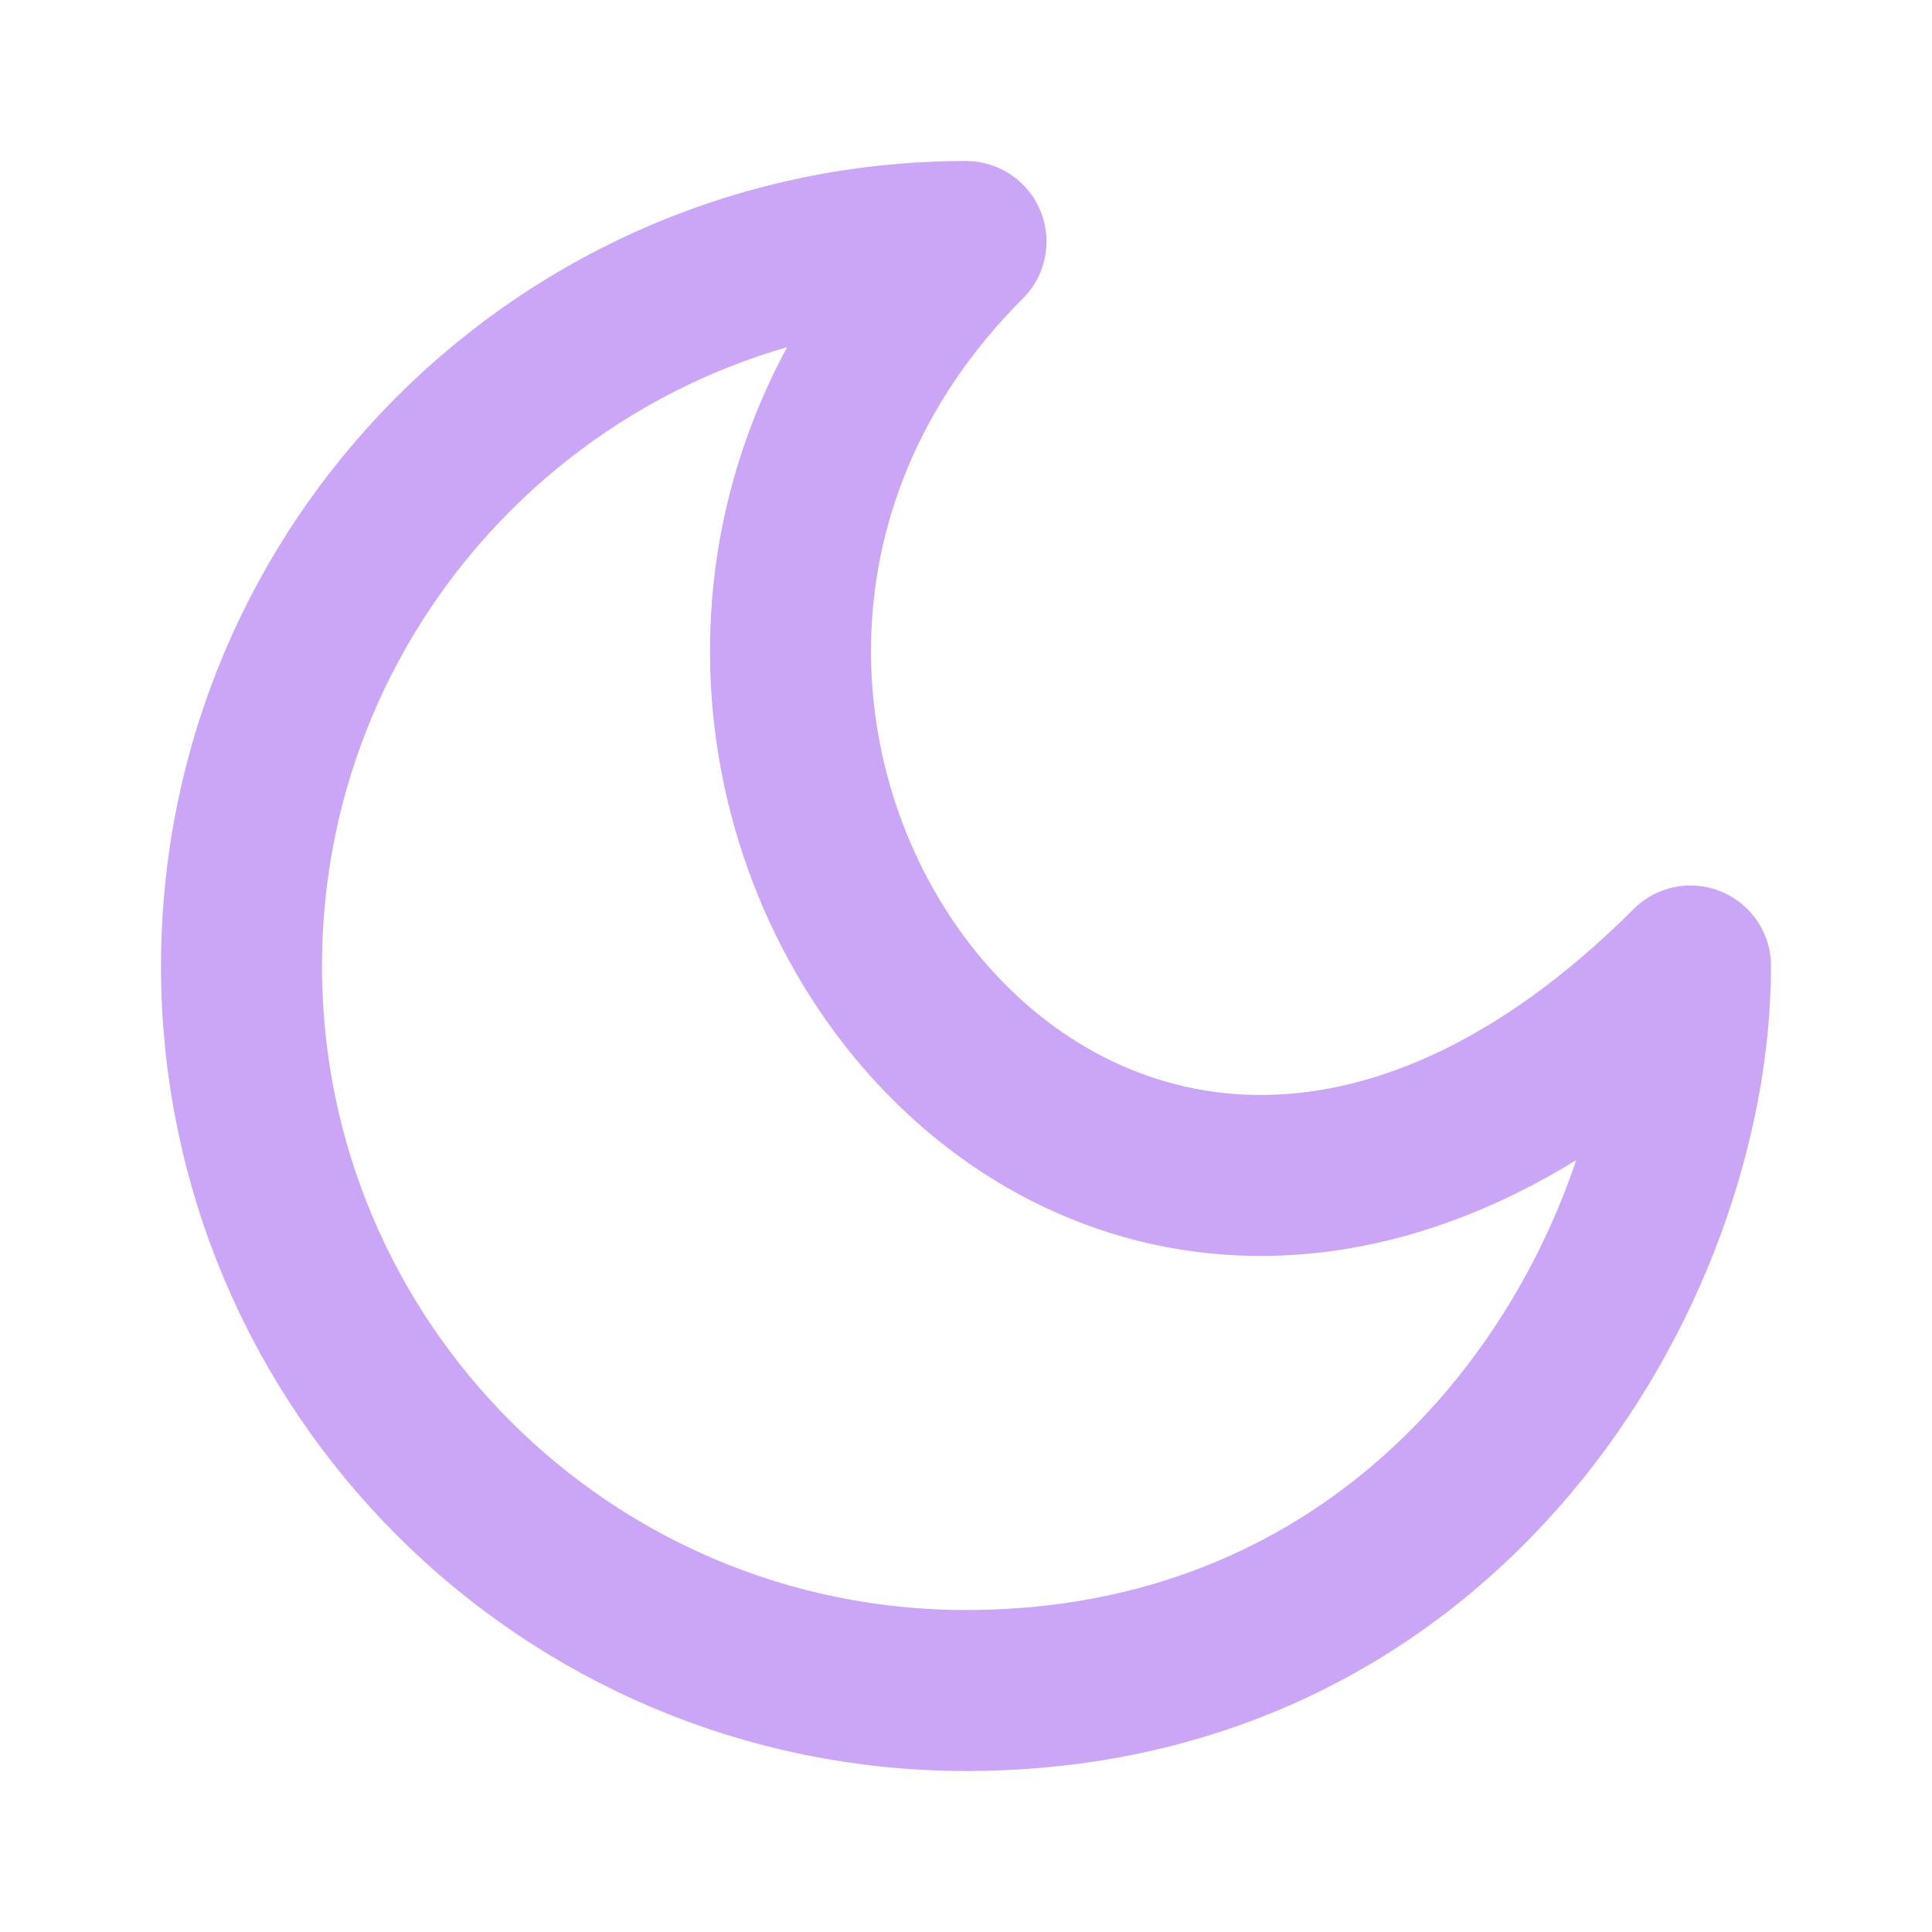
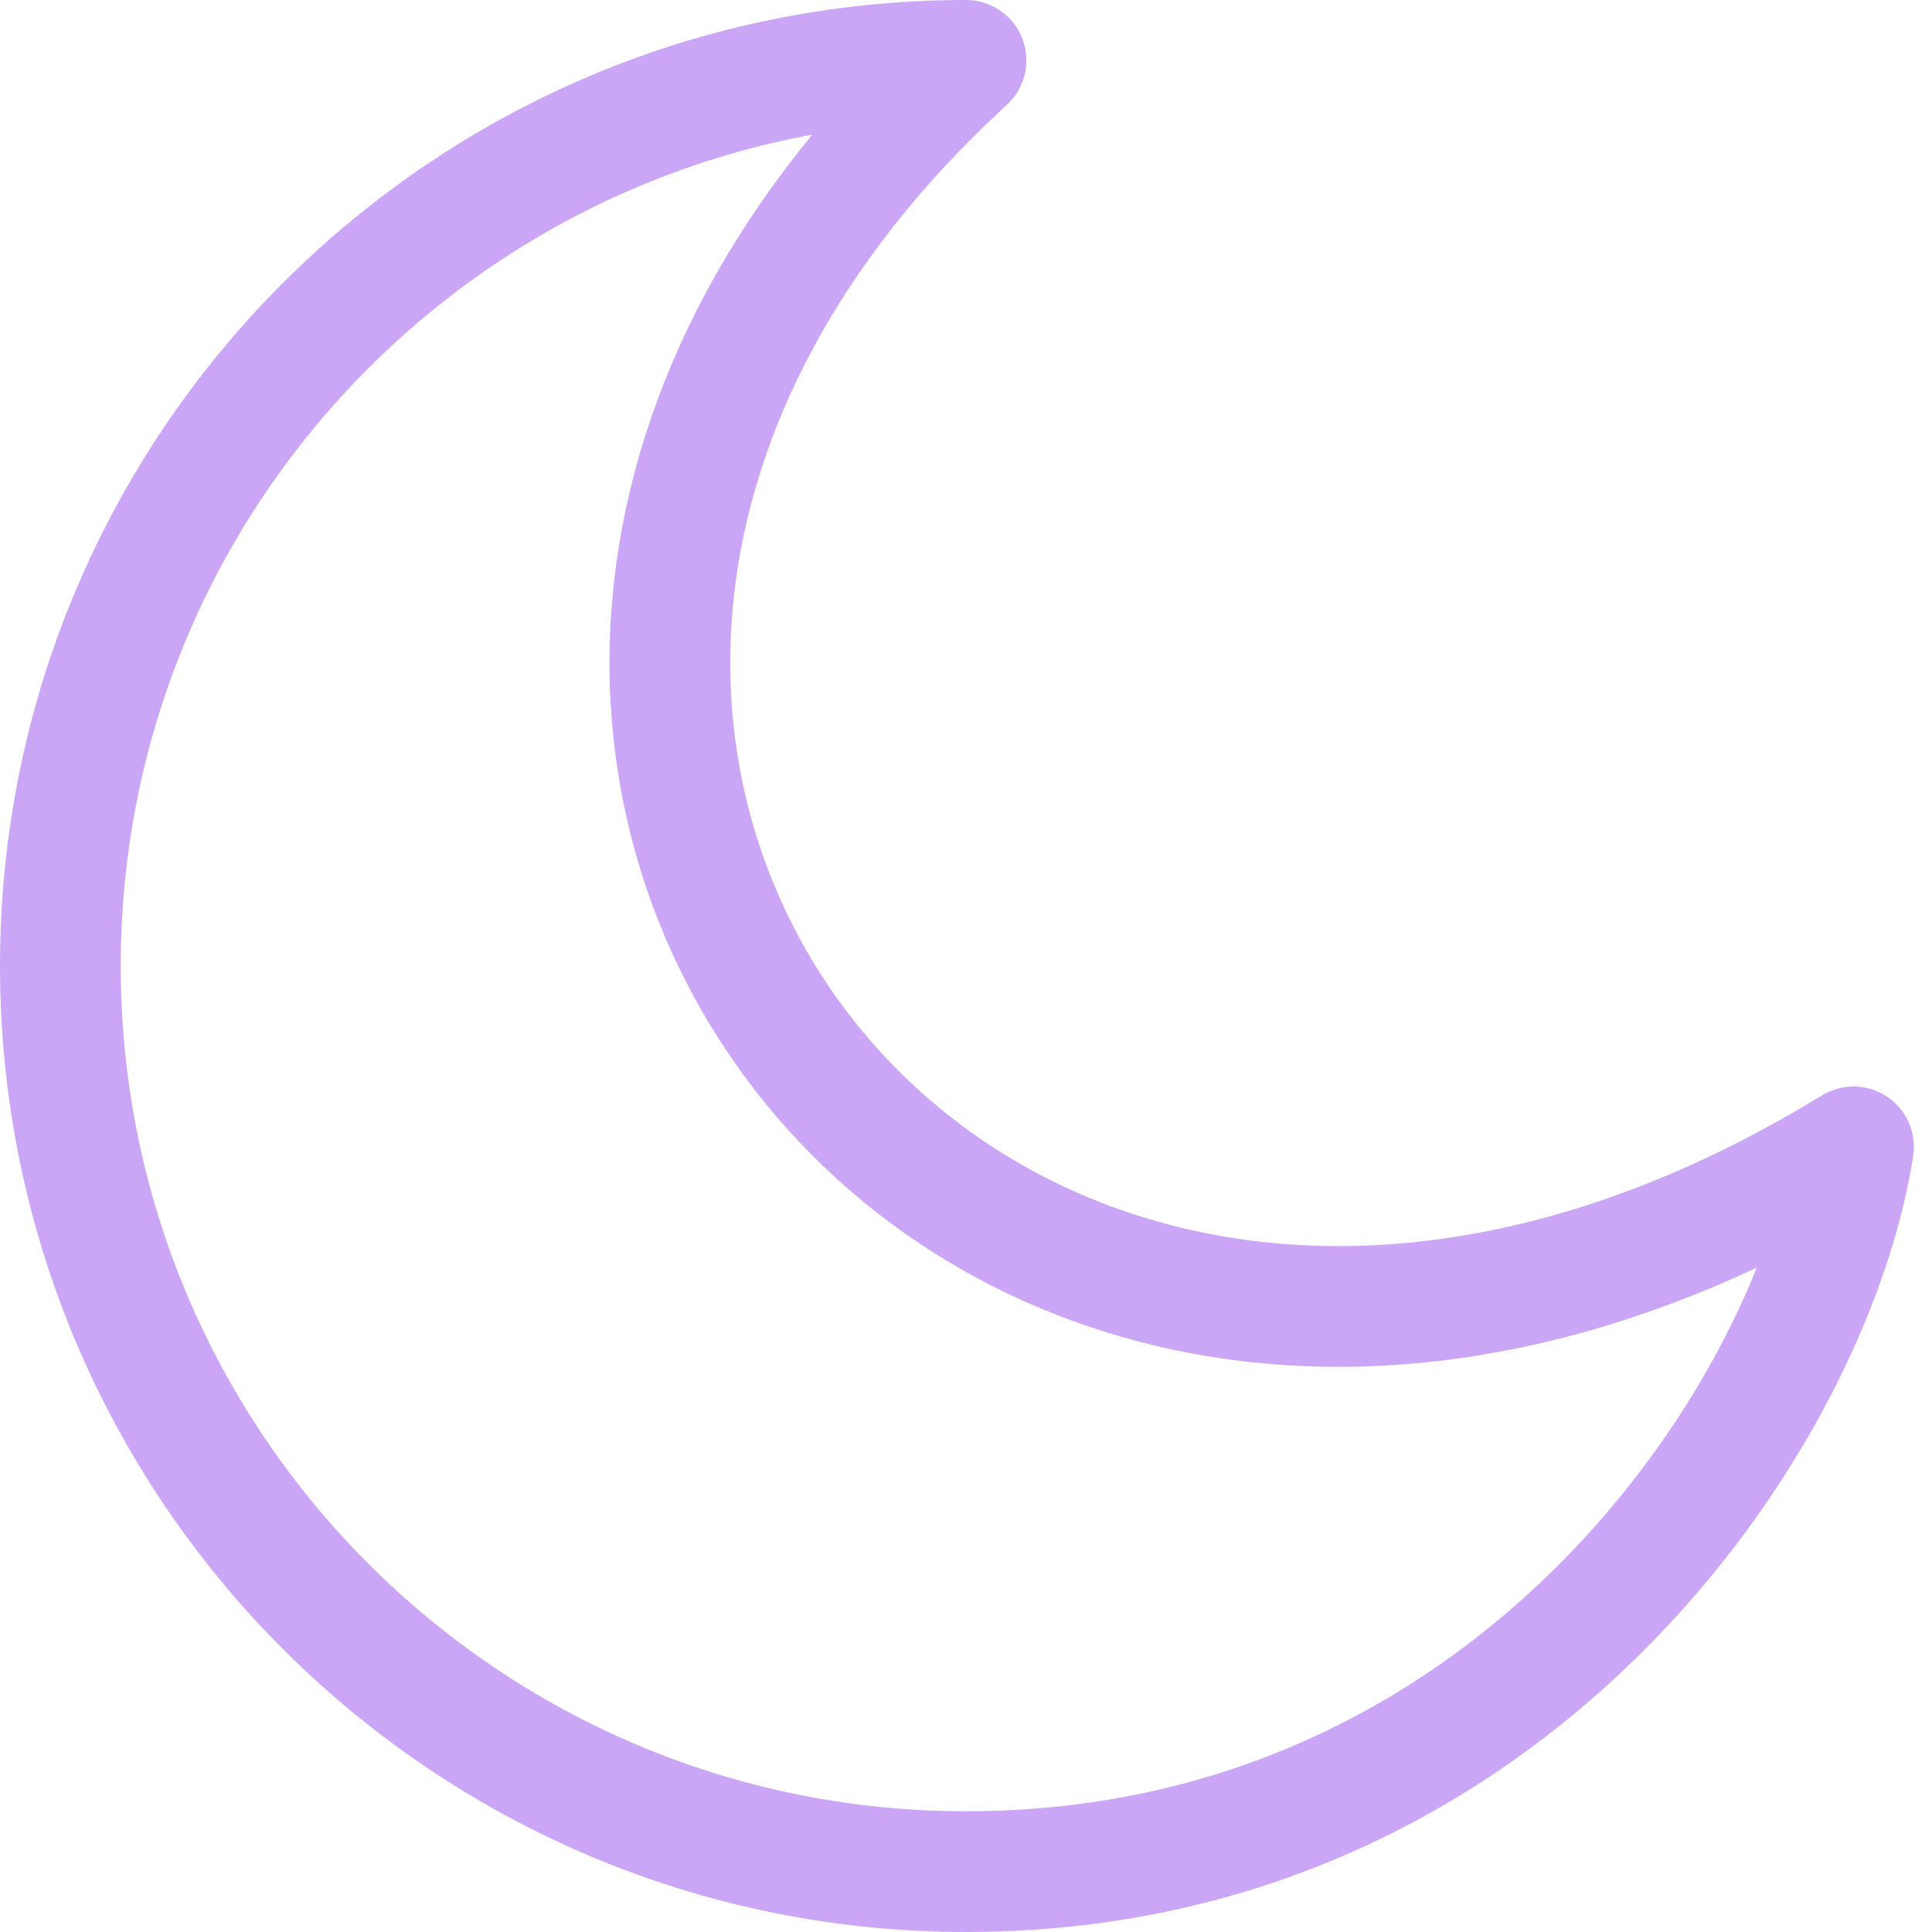
- <svg xmlns="http://www.w3.org/2000/svg" width="16" height="16" viewBox="0 0 24 24">
-   <path fill="none" stroke="#cba6f7" stroke-linecap="round" stroke-linejoin="round" stroke-width="2" d="M12 3A1 1 0 0012 21C18 21 21 15.75 21 12 13.5 19.5 6 9 12 3" />
+ <svg xmlns="http://www.w3.org/2000/svg" width="16" height="16" viewBox="0 0 16 16">
+   <path fill="none" stroke="#cba6f7" stroke-linecap="round" stroke-linejoin="round" d="M8 .5A.667.667 0 008 15.5C12.5 15.5 15 11.75 15.35 9.498 8 14 2 6 8 .5" />
</svg>
